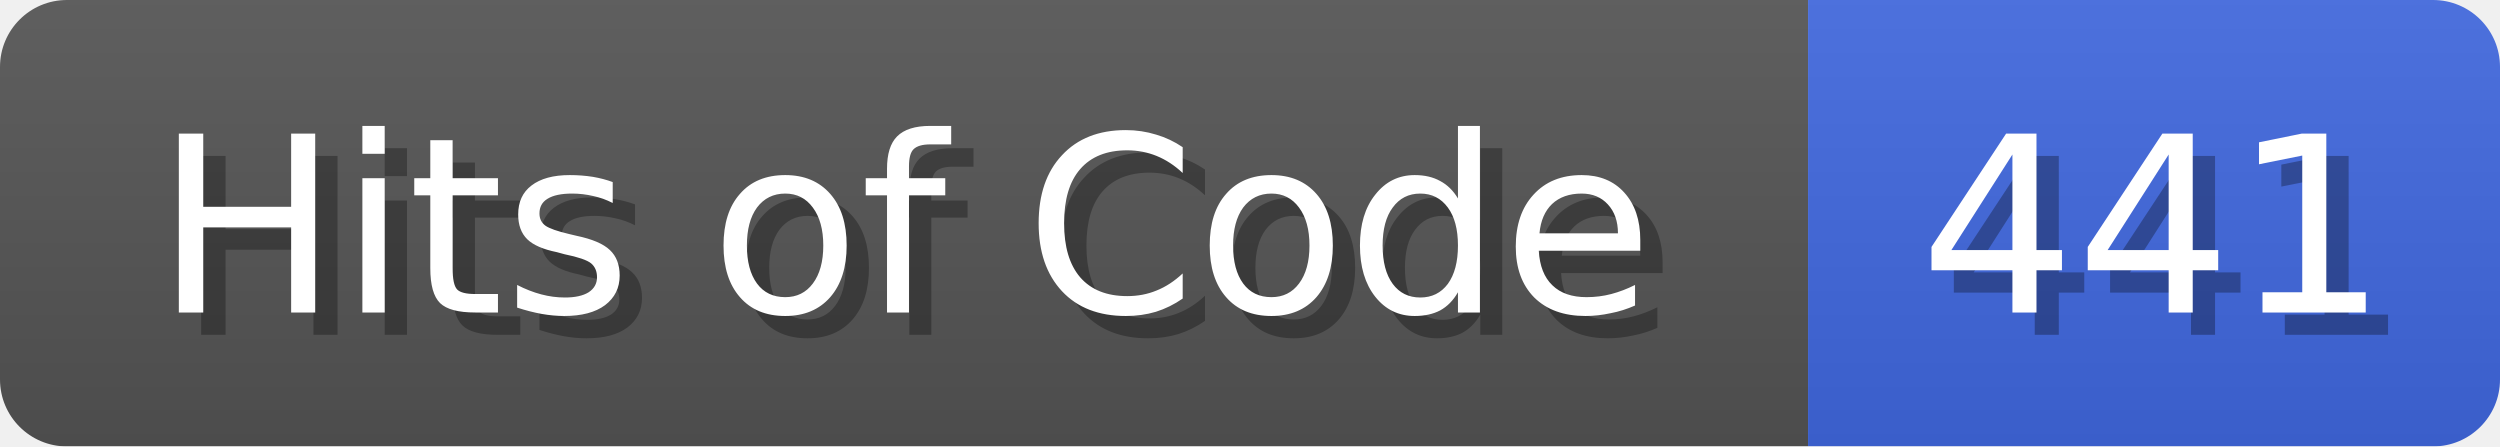
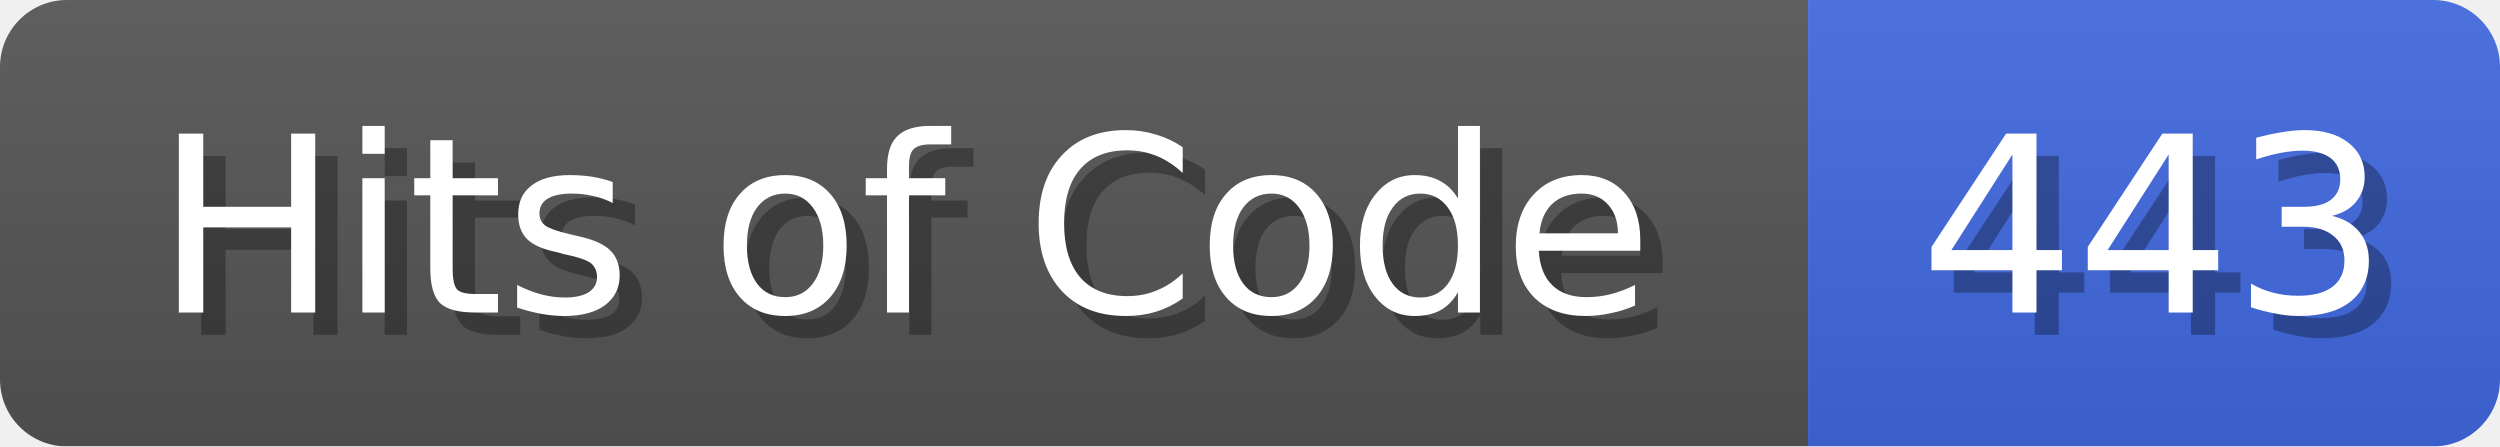
<svg xmlns="http://www.w3.org/2000/svg" width="112" height="20">
  <linearGradient id="b" x2="0" y2="100%">
    <stop offset="0" stop-color="#bbb" stop-opacity=".1" />
    <stop offset="1" stop-opacity=".1" />
  </linearGradient>
  <mask id="anybadge_1">
    <rect width="112" height="20" rx="3" fill="#fff" />
  </mask>
  <g mask="url(#anybadge_1)">
    <path fill="#555" d="M0 0h81v20H0z" />
    <path fill="#4169E1" d="M81 0h31v20H81z" />
    <path fill="url(#b)" d="M0 0h112v20H0z" />
  </g>
  <g fill="#fff" text-anchor="middle" font-family="DejaVu Sans,Verdana,Geneva,sans-serif" font-size="11">
    <text x="41.5" y="15" fill="#010101" fill-opacity=".3">Hits of Code</text>
    <text x="40.5" y="14">Hits of Code</text>
  </g>
  <g fill="#fff" text-anchor="middle" font-family="DejaVu Sans,Verdana,Geneva,sans-serif" font-size="11">
-     <text x="97.5" y="15" fill="#010101" fill-opacity=".3">441</text>
-     <text x="96.5" y="14">441</text>
+     <text x="97.5" y="15" fill="#010101" fill-opacity=".3">443</text>
+     <text x="96.5" y="14">443</text>
  </g>
</svg>
